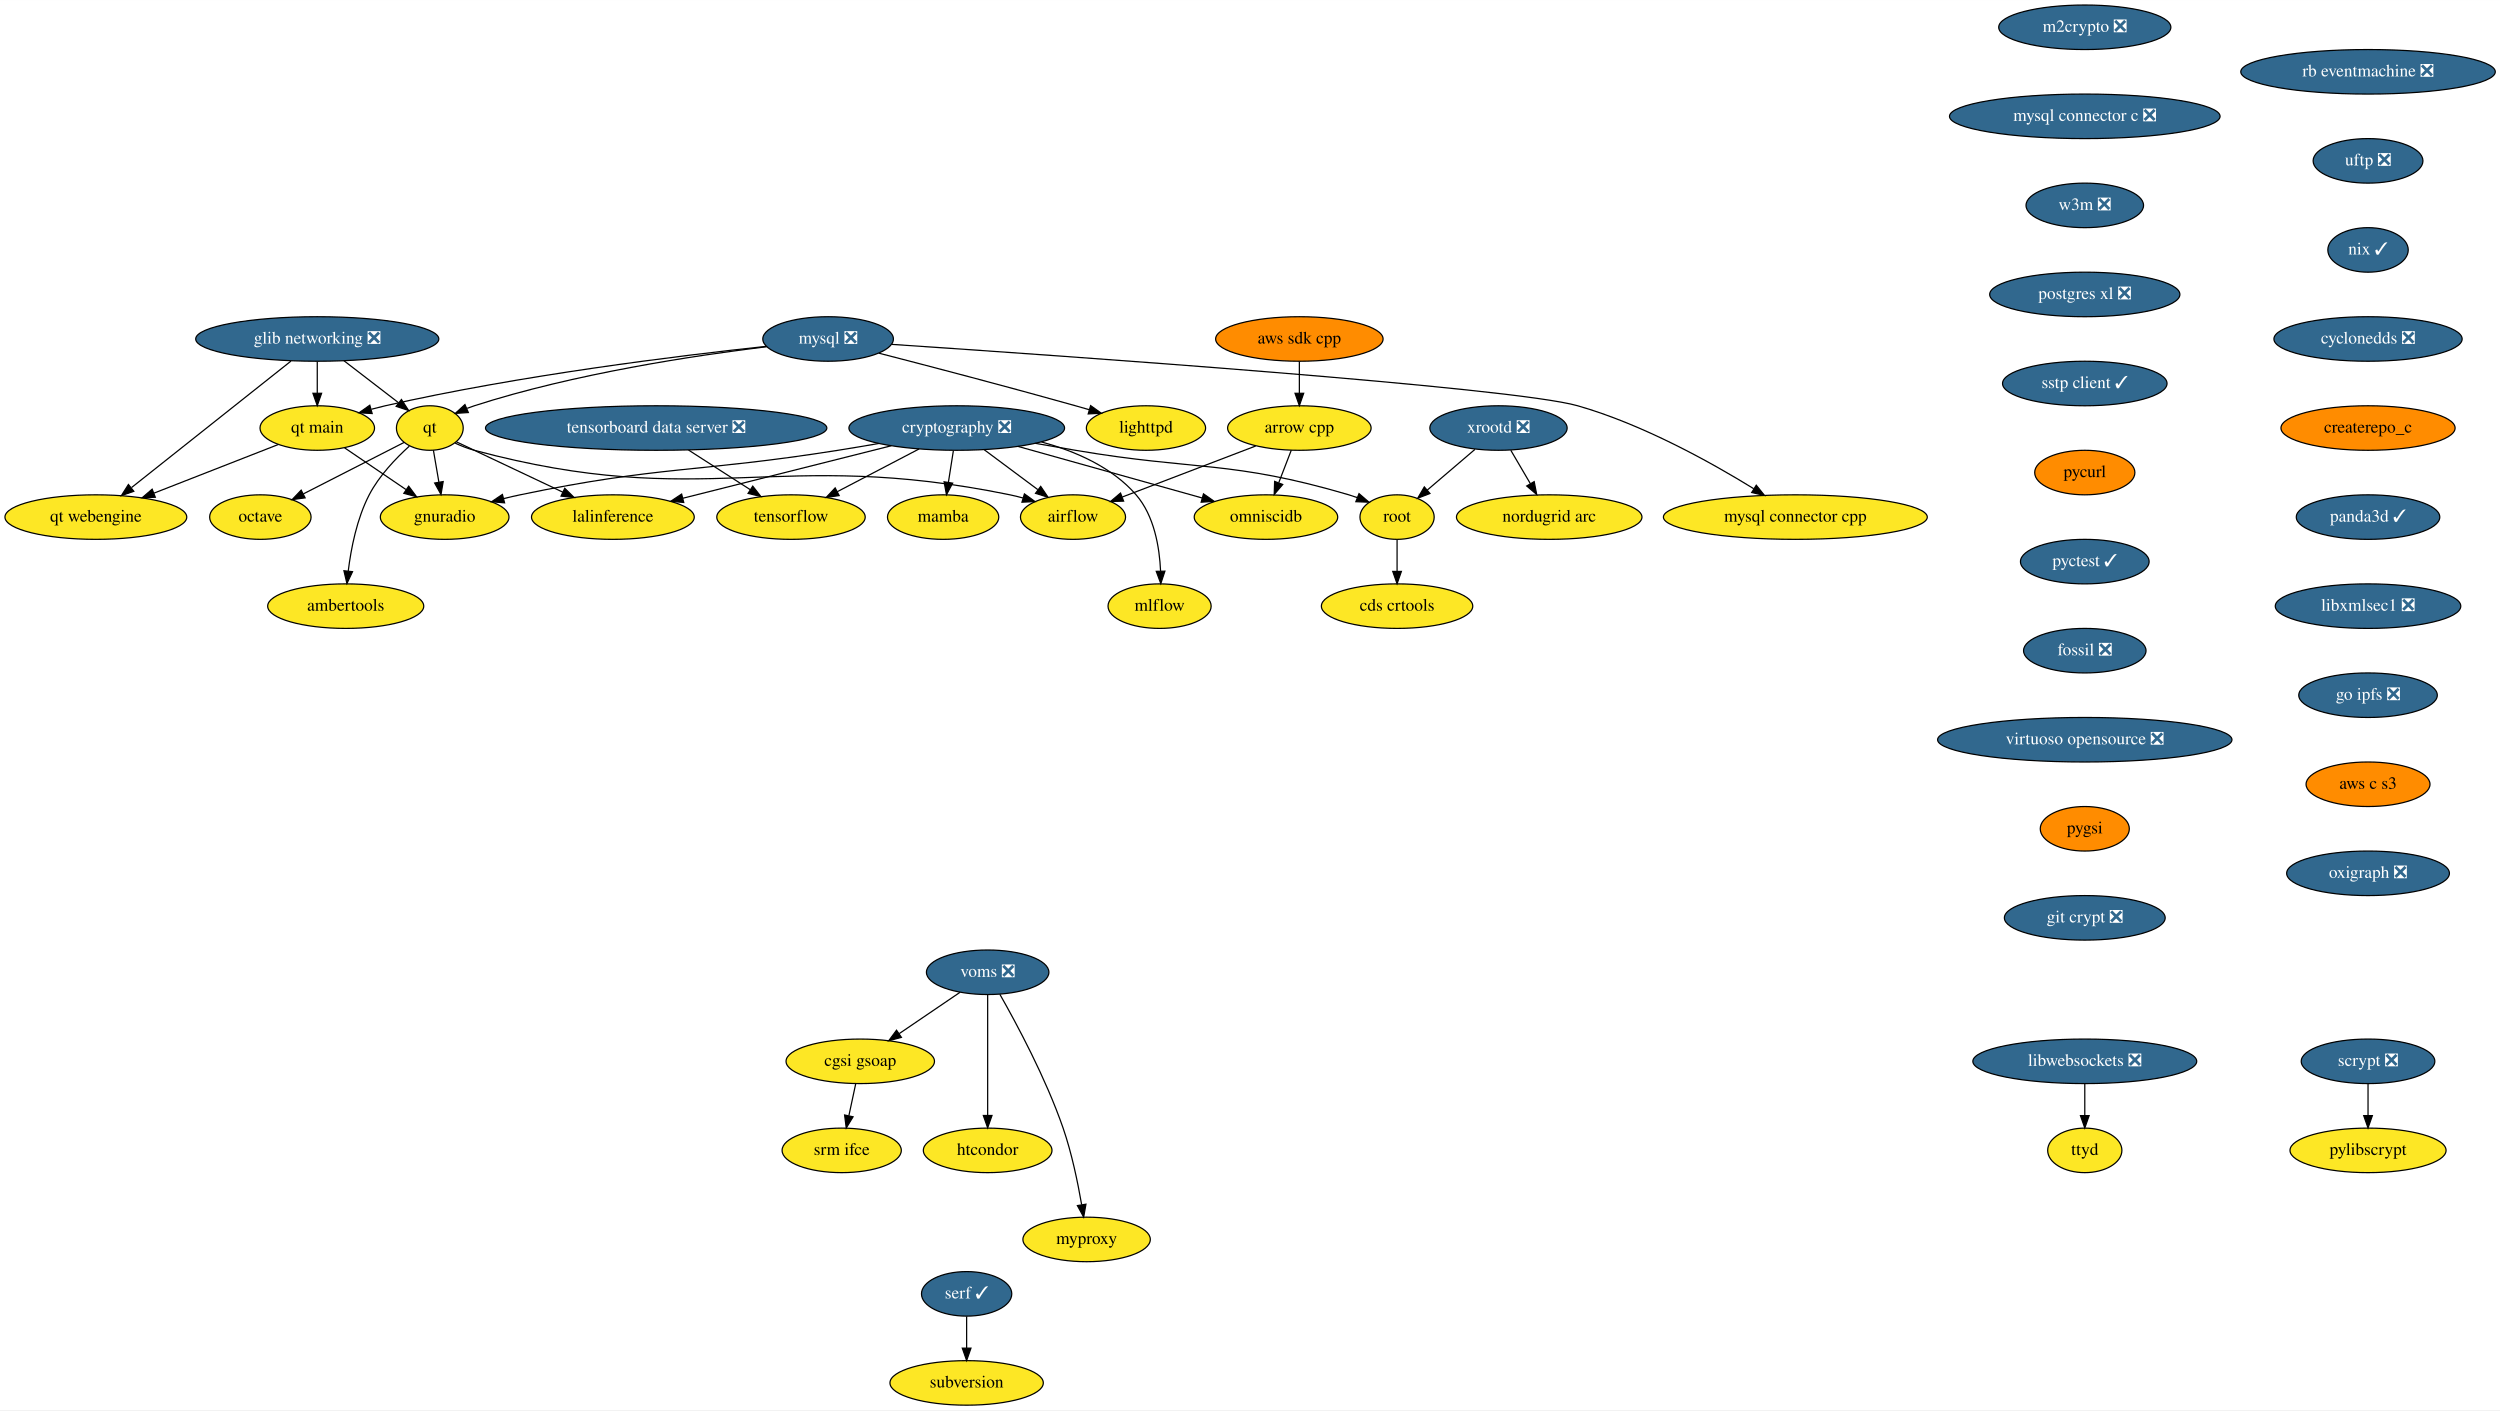
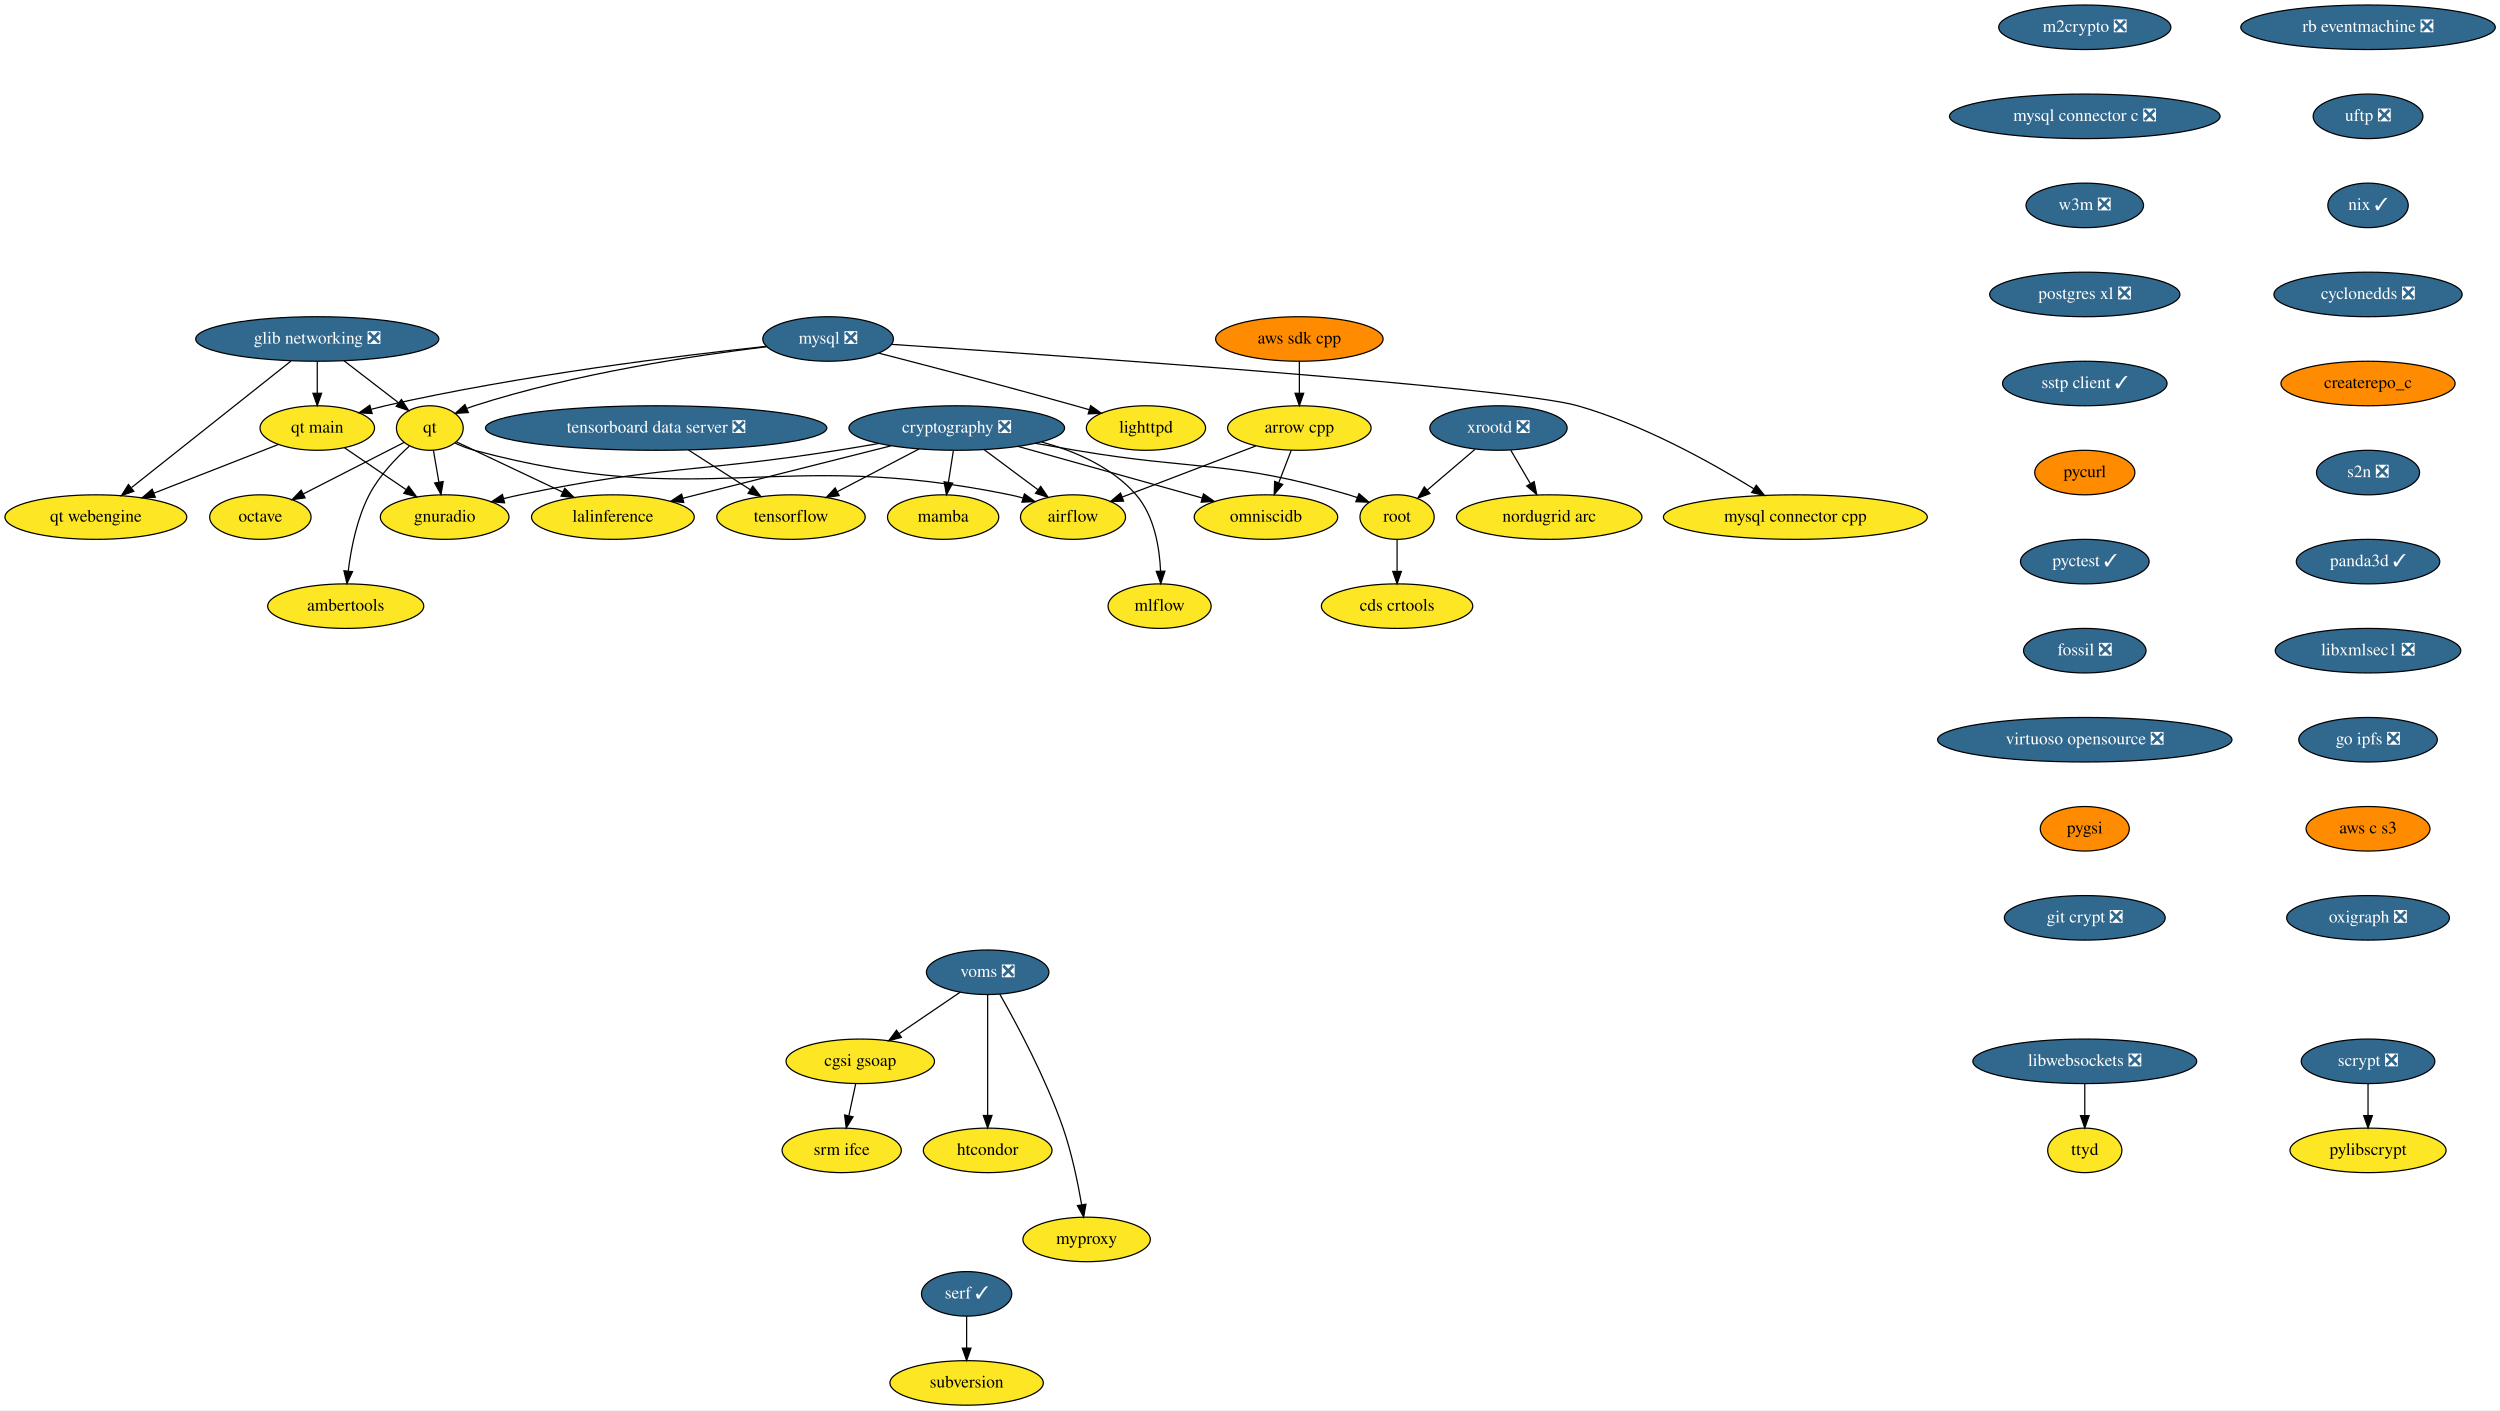
<svg xmlns="http://www.w3.org/2000/svg" xmlns:xlink="http://www.w3.org/1999/xlink" width="2021pt" height="1140pt" viewBox="0.00 0.00 2021.19 1140.00">
  <g id="graph0" class="graph" transform="scale(1 1) rotate(0) translate(4 1136)">
    <polygon fill="white" stroke="transparent" points="-4,4 -4,-1136 2017.19,-1136 2017.19,4 -4,4" />
    <g id="node1" class="node">
      <g id="a_node1">
        <a xlink:href="https://github.com/conda-forge/airflow-feedstock" xlink:title="airflow">
          <ellipse fill="#fde725" stroke="black" cx="863.5" cy="-718" rx="42.49" ry="18" />
          <text text-anchor="middle" x="863.5" y="-714.3" font-family="Times,serif" font-size="14.00">airflow</text>
        </a>
      </g>
    </g>
    <g id="node2" class="node">
      <g id="a_node2">
        <a xlink:href="https://github.com/conda-forge/arrow-cpp-feedstock" xlink:title="arrow cpp">
          <ellipse fill="#fde725" stroke="black" cx="1046.5" cy="-790" rx="58" ry="18" />
          <text text-anchor="middle" x="1046.5" y="-786.3" font-family="Times,serif" font-size="14.00">arrow cpp</text>
        </a>
      </g>
    </g>
    <g id="edge1" class="edge">
      <path fill="none" stroke="black" d="M1011.22,-775.5C980.34,-763.69 935.53,-746.55 903.37,-734.25" />
      <polygon fill="black" stroke="black" points="904.41,-730.9 893.82,-730.6 901.91,-737.44 904.41,-730.9" />
    </g>
    <g id="node3" class="node">
      <g id="a_node3">
        <a xlink:href="https://github.com/conda-forge/omniscidb-feedstock" xlink:title="omniscidb">
          <ellipse fill="#fde725" stroke="black" cx="1019.5" cy="-718" rx="58" ry="18" />
          <text text-anchor="middle" x="1019.5" y="-714.3" font-family="Times,serif" font-size="14.00">omniscidb</text>
        </a>
      </g>
    </g>
    <g id="edge2" class="edge">
      <path fill="none" stroke="black" d="M1039.96,-772.05C1036.93,-764.18 1033.24,-754.62 1029.83,-745.79" />
      <polygon fill="black" stroke="black" points="1033.03,-744.35 1026.16,-736.28 1026.5,-746.86 1033.03,-744.35" />
    </g>
    <g id="node4" class="node">
      <g id="a_node4">
        <a xlink:href="https://github.com/conda-forge/lighttpd-feedstock" xlink:title="lighttpd">
          <ellipse fill="#fde725" stroke="black" cx="922.5" cy="-790" rx="48.19" ry="18" />
          <text text-anchor="middle" x="922.5" y="-786.3" font-family="Times,serif" font-size="14.00">lighttpd</text>
        </a>
      </g>
    </g>
    <g id="node5" class="node">
      <g id="a_node5">
        <a xlink:href="https://github.com/conda-forge/m2crypto-feedstock/pull/66" xlink:title="m2crypto ❎">
          <ellipse fill="#31688e" stroke="black" cx="1681.5" cy="-1114" rx="69.59" ry="18" />
          <text text-anchor="middle" x="1681.5" y="-1110.3" font-family="Times,serif" font-size="14.00" fill="white">m2crypto ❎</text>
        </a>
      </g>
    </g>
    <g id="node6" class="node">
      <g id="a_node6">
        <a xlink:href="https://github.com/conda-forge/mysql-connector-c-feedstock/pull/21" xlink:title="mysql connector c ❎">
          <ellipse fill="#31688e" stroke="black" cx="1681.5" cy="-1042" rx="109.38" ry="18" />
          <text text-anchor="middle" x="1681.5" y="-1038.3" font-family="Times,serif" font-size="14.00" fill="white">mysql connector c ❎</text>
        </a>
      </g>
    </g>
    <g id="node16" class="node">
      <g id="a_node16">
        <a xlink:href="https://github.com/conda-forge/w3m-feedstock/pull/11" xlink:title="w3m ❎">
          <ellipse fill="#31688e" stroke="black" cx="1681.5" cy="-970" rx="47.5" ry="18" />
          <text text-anchor="middle" x="1681.5" y="-966.3" font-family="Times,serif" font-size="14.00" fill="white">w3m ❎</text>
        </a>
      </g>
    </g>
    <g id="node7" class="node">
      <g id="a_node7">
        <a xlink:href="https://github.com/conda-forge/mysql-feedstock/pull/64" xlink:title="mysql ❎">
          <ellipse fill="#31688e" stroke="black" cx="665.5" cy="-862" rx="52.79" ry="18" />
          <text text-anchor="middle" x="665.5" y="-858.3" font-family="Times,serif" font-size="14.00" fill="white">mysql ❎</text>
        </a>
      </g>
    </g>
    <g id="edge4" class="edge">
      <path fill="none" stroke="black" d="M706.59,-850.51C747.09,-840.07 810.7,-823.43 865.5,-808 869.09,-806.99 872.8,-805.92 876.53,-804.84" />
      <polygon fill="black" stroke="black" points="877.75,-808.13 886.36,-801.96 875.78,-801.41 877.75,-808.13" />
    </g>
    <g id="node8" class="node">
      <g id="a_node8">
        <a xlink:href="https://github.com/conda-forge/qt-feedstock" xlink:title="qt">
          <ellipse fill="#fde725" stroke="black" cx="343.5" cy="-790" rx="27" ry="18" />
          <text text-anchor="middle" x="343.5" y="-786.3" font-family="Times,serif" font-size="14.00">qt</text>
        </a>
      </g>
    </g>
    <g id="edge5" class="edge">
      <path fill="none" stroke="black" d="M615.97,-855.76C558.18,-848.74 460.24,-834.06 379.5,-808 377.58,-807.38 375.62,-806.68 373.67,-805.92" />
      <polygon fill="black" stroke="black" points="374.64,-802.53 364.07,-801.83 371.89,-808.97 374.64,-802.53" />
    </g>
    <g id="node9" class="node">
      <g id="a_node9">
        <a xlink:href="https://github.com/conda-forge/mysql-connector-cpp-feedstock" xlink:title="mysql connector cpp">
          <ellipse fill="#fde725" stroke="black" cx="1447.5" cy="-718" rx="106.68" ry="18" />
          <text text-anchor="middle" x="1447.5" y="-714.3" font-family="Times,serif" font-size="14.00">mysql connector cpp</text>
        </a>
      </g>
    </g>
    <g id="edge6" class="edge">
      <path fill="none" stroke="black" d="M716.84,-857.63C853.4,-848.51 1218.81,-823.02 1271.5,-808 1324.1,-793.01 1379.57,-762.08 1413.86,-740.93" />
      <polygon fill="black" stroke="black" points="1415.9,-743.78 1422.53,-735.52 1412.2,-737.85 1415.9,-743.78" />
    </g>
    <g id="node10" class="node">
      <g id="a_node10">
        <a xlink:href="https://github.com/conda-forge/qt-main-feedstock" xlink:title="qt main">
          <ellipse fill="#fde725" stroke="black" cx="252.5" cy="-790" rx="46.29" ry="18" />
          <text text-anchor="middle" x="252.5" y="-786.3" font-family="Times,serif" font-size="14.00">qt main</text>
        </a>
      </g>
    </g>
    <g id="edge7" class="edge">
      <path fill="none" stroke="black" d="M615.54,-856.04C545.94,-848.59 416.1,-832.67 307.5,-808 303.82,-807.16 300.04,-806.21 296.25,-805.18" />
      <polygon fill="black" stroke="black" points="296.89,-801.72 286.31,-802.34 294.97,-808.45 296.89,-801.72" />
    </g>
    <g id="edge8" class="edge">
      <path fill="none" stroke="black" d="M363.96,-777.8C368.92,-775.52 374.29,-773.4 379.5,-772 566.02,-721.97 623.33,-774.81 812.5,-736 815.94,-735.29 819.47,-734.43 822.99,-733.46" />
      <polygon fill="black" stroke="black" points="824.22,-736.75 832.81,-730.54 822.22,-730.04 824.22,-736.75" />
    </g>
    <g id="node11" class="node">
      <g id="a_node11">
        <a xlink:href="https://github.com/conda-forge/octave-feedstock" xlink:title="octave">
          <ellipse fill="#fde725" stroke="black" cx="206.5" cy="-718" rx="41" ry="18" />
          <text text-anchor="middle" x="206.5" y="-714.3" font-family="Times,serif" font-size="14.00">octave</text>
        </a>
      </g>
    </g>
    <g id="edge9" class="edge">
      <path fill="none" stroke="black" d="M322.69,-778.37C301.09,-767.33 266.93,-749.88 241.23,-736.75" />
      <polygon fill="black" stroke="black" points="242.68,-733.56 232.18,-732.12 239.5,-739.79 242.68,-733.56" />
    </g>
    <g id="node12" class="node">
      <g id="a_node12">
        <a xlink:href="https://github.com/conda-forge/lalinference-feedstock" xlink:title="lalinference">
          <ellipse fill="#fde725" stroke="black" cx="491.5" cy="-718" rx="65.79" ry="18" />
          <text text-anchor="middle" x="491.5" y="-714.3" font-family="Times,serif" font-size="14.00">lalinference</text>
        </a>
      </g>
    </g>
    <g id="edge10" class="edge">
      <path fill="none" stroke="black" d="M365.02,-778.82C387.49,-768.19 423.27,-751.27 451.05,-738.13" />
      <polygon fill="black" stroke="black" points="452.59,-741.28 460.13,-733.84 449.59,-734.95 452.59,-741.28" />
    </g>
    <g id="node13" class="node">
      <g id="a_node13">
        <a xlink:href="https://github.com/conda-forge/ambertools-feedstock" xlink:title="ambertools">
          <ellipse fill="#fde725" stroke="black" cx="275.5" cy="-646" rx="63.09" ry="18" />
          <text text-anchor="middle" x="275.5" y="-642.3" font-family="Times,serif" font-size="14.00">ambertools</text>
        </a>
      </g>
    </g>
    <g id="edge11" class="edge">
      <path fill="none" stroke="black" d="M326.94,-775.38C316.08,-765.55 302.46,-751.35 294.5,-736 284.53,-716.77 279.79,-692.61 277.54,-674.32" />
      <polygon fill="black" stroke="black" points="281.01,-673.88 276.48,-664.31 274.05,-674.62 281.01,-673.88" />
    </g>
    <g id="node14" class="node">
      <g id="a_node14">
        <a xlink:href="https://github.com/conda-forge/gnuradio-feedstock" xlink:title="gnuradio">
          <ellipse fill="#fde725" stroke="black" cx="355.5" cy="-718" rx="52" ry="18" />
          <text text-anchor="middle" x="355.5" y="-714.3" font-family="Times,serif" font-size="14.00">gnuradio</text>
        </a>
      </g>
    </g>
    <g id="edge12" class="edge">
      <path fill="none" stroke="black" d="M346.4,-772.05C347.73,-764.35 349.32,-755.03 350.81,-746.36" />
      <polygon fill="black" stroke="black" points="354.3,-746.72 352.54,-736.28 347.4,-745.54 354.3,-746.72" />
    </g>
    <g id="edge13" class="edge">
      <path fill="none" stroke="black" d="M274.6,-773.98C289.06,-764.15 308.18,-751.16 324.2,-740.27" />
      <polygon fill="black" stroke="black" points="326.42,-742.99 332.73,-734.48 322.49,-737.2 326.42,-742.99" />
    </g>
    <g id="node15" class="node">
      <g id="a_node15">
        <a xlink:href="https://github.com/conda-forge/qt-webengine-feedstock" xlink:title="qt webengine">
          <ellipse fill="#fde725" stroke="black" cx="73.5" cy="-718" rx="73.5" ry="18" />
          <text text-anchor="middle" x="73.5" y="-714.3" font-family="Times,serif" font-size="14.00">qt webengine</text>
        </a>
      </g>
    </g>
    <g id="edge14" class="edge">
      <path fill="none" stroke="black" d="M220.91,-776.65C193.08,-765.76 152.15,-749.76 120.48,-737.37" />
      <polygon fill="black" stroke="black" points="121.56,-734.04 110.97,-733.65 119.01,-740.56 121.56,-734.04" />
    </g>
    <g id="node19" class="node">
      <g id="a_node19">
        <a xlink:href="https://github.com/conda-forge/postgres-xl-feedstock/pull/8" xlink:title="postgres xl ❎">
          <ellipse fill="#31688e" stroke="black" cx="1681.5" cy="-898" rx="76.89" ry="18" />
          <text text-anchor="middle" x="1681.5" y="-894.3" font-family="Times,serif" font-size="14.00" fill="white">postgres xl ❎</text>
        </a>
      </g>
    </g>
    <g id="node17" class="node">
      <g id="a_node17">
        <a xlink:href="https://github.com/conda-forge/pylibscrypt-feedstock" xlink:title="pylibscrypt">
          <ellipse fill="#fde725" stroke="black" cx="1910.5" cy="-206" rx="63.09" ry="18" />
          <text text-anchor="middle" x="1910.5" y="-202.3" font-family="Times,serif" font-size="14.00">pylibscrypt</text>
        </a>
      </g>
    </g>
    <g id="node18" class="node">
      <g id="a_node18">
        <a xlink:href="https://github.com/conda-forge/scrypt-feedstock/pull/37" xlink:title="scrypt ❎">
          <ellipse fill="#31688e" stroke="black" cx="1910.5" cy="-278" rx="54" ry="18" />
          <text text-anchor="middle" x="1910.5" y="-274.3" font-family="Times,serif" font-size="14.00" fill="white">scrypt ❎</text>
        </a>
      </g>
    </g>
    <g id="edge16" class="edge">
      <path fill="none" stroke="black" d="M1910.5,-259.7C1910.5,-251.98 1910.5,-242.71 1910.5,-234.11" />
      <polygon fill="black" stroke="black" points="1914,-234.1 1910.5,-224.1 1907,-234.1 1914,-234.1" />
    </g>
    <g id="node20" class="node">
      <g id="a_node20">
        <a xlink:href="https://github.com/conda-forge/sstp-client-feedstock/pull/7" xlink:title="sstp client ✓">
          <ellipse fill="#31688e" stroke="black" cx="1681.5" cy="-826" rx="66.5" ry="18" />
          <text text-anchor="middle" x="1681.5" y="-822.3" font-family="Times,serif" font-size="14.00" fill="white">sstp client ✓</text>
        </a>
      </g>
    </g>
    <g id="node28" class="node">
      <g id="a_node28">
        <a xlink:href="https://github.com/conda-forge/pycurl-feedstock" xlink:title="pycurl">
          <ellipse fill="#ff8c00" stroke="black" cx="1681.5" cy="-754" rx="40.5" ry="18" />
          <text text-anchor="middle" x="1681.5" y="-750.3" font-family="Times,serif" font-size="14.00">pycurl</text>
        </a>
      </g>
    </g>
    <g id="node21" class="node">
      <g id="a_node21">
        <a xlink:href="https://github.com/conda-forge/cryptography-feedstock/pull/80" xlink:title="cryptography ❎">
          <ellipse fill="#31688e" stroke="black" cx="769.5" cy="-790" rx="87.18" ry="18" />
          <text text-anchor="middle" x="769.5" y="-786.3" font-family="Times,serif" font-size="14.00" fill="white">cryptography ❎</text>
        </a>
      </g>
    </g>
    <g id="edge19" class="edge">
      <path fill="none" stroke="black" d="M791.78,-772.41C804.73,-762.77 821.17,-750.52 835.05,-740.19" />
      <polygon fill="black" stroke="black" points="837.38,-742.82 843.31,-734.04 833.19,-737.2 837.38,-742.82" />
    </g>
    <g id="edge20" class="edge">
      <path fill="none" stroke="black" d="M818.89,-775.17C861.93,-763.12 924.12,-745.71 967.82,-733.47" />
      <polygon fill="black" stroke="black" points="968.99,-736.78 977.68,-730.71 967.1,-730.04 968.99,-736.78" />
    </g>
    <g id="edge21" class="edge">
      <path fill="none" stroke="black" d="M716.56,-775.67C668.36,-763.53 597.41,-745.67 548.11,-733.25" />
      <polygon fill="black" stroke="black" points="548.79,-729.82 538.24,-730.77 547.08,-736.6 548.79,-729.82" />
    </g>
    <g id="edge22" class="edge">
      <path fill="none" stroke="black" d="M706.55,-777.52C695.55,-775.61 684.2,-773.7 673.5,-772 559.59,-753.94 529.41,-759.53 416.5,-736 412.14,-735.09 407.64,-734.05 403.15,-732.93" />
      <polygon fill="black" stroke="black" points="403.94,-729.52 393.38,-730.4 402.18,-736.29 403.94,-729.52" />
    </g>
    <g id="node22" class="node">
      <g id="a_node22">
        <a xlink:href="https://github.com/conda-forge/tensorflow-feedstock" xlink:title="tensorflow">
          <ellipse fill="#fde725" stroke="black" cx="635.5" cy="-718" rx="60" ry="18" />
          <text text-anchor="middle" x="635.5" y="-714.3" font-family="Times,serif" font-size="14.00">tensorflow</text>
        </a>
      </g>
    </g>
    <g id="edge23" class="edge">
      <path fill="none" stroke="black" d="M739.09,-773.12C719.45,-762.86 693.76,-749.43 672.87,-738.52" />
      <polygon fill="black" stroke="black" points="674.44,-735.39 663.95,-733.86 671.2,-741.6 674.44,-735.39" />
    </g>
    <g id="node23" class="node">
      <g id="a_node23">
        <a xlink:href="https://github.com/conda-forge/root-feedstock" xlink:title="root">
          <ellipse fill="#fde725" stroke="black" cx="1125.5" cy="-718" rx="30" ry="18" />
          <text text-anchor="middle" x="1125.5" y="-714.3" font-family="Times,serif" font-size="14.00">root</text>
        </a>
      </g>
    </g>
    <g id="edge24" class="edge">
      <path fill="none" stroke="black" d="M832.99,-777.63C843.84,-775.72 854.99,-773.79 865.5,-772 963.61,-755.32 991.03,-764.1 1086.5,-736 1088.77,-735.33 1091.09,-734.56 1093.4,-733.73" />
      <polygon fill="black" stroke="black" points="1094.74,-736.97 1102.76,-730.04 1092.17,-730.45 1094.74,-736.97" />
    </g>
    <g id="node24" class="node">
      <g id="a_node24">
        <a xlink:href="https://github.com/conda-forge/mamba-feedstock" xlink:title="mamba">
          <ellipse fill="#fde725" stroke="black" cx="758.5" cy="-718" rx="45" ry="18" />
          <text text-anchor="middle" x="758.5" y="-714.3" font-family="Times,serif" font-size="14.00">mamba</text>
        </a>
      </g>
    </g>
    <g id="edge25" class="edge">
      <path fill="none" stroke="black" d="M766.78,-771.7C765.57,-763.98 764.11,-754.71 762.76,-746.11" />
      <polygon fill="black" stroke="black" points="766.2,-745.44 761.19,-736.1 759.28,-746.53 766.2,-745.44" />
    </g>
    <g id="node25" class="node">
      <g id="a_node25">
        <a xlink:href="https://github.com/conda-forge/mlflow-feedstock" xlink:title="mlflow">
          <ellipse fill="#fde725" stroke="black" cx="933.5" cy="-646" rx="41.69" ry="18" />
          <text text-anchor="middle" x="933.5" y="-642.3" font-family="Times,serif" font-size="14.00">mlflow</text>
        </a>
      </g>
    </g>
    <g id="edge26" class="edge">
      <path fill="none" stroke="black" d="M837.95,-778.77C865.4,-771.29 895.07,-758.36 914.5,-736 929.19,-719.09 933.44,-693.62 934.3,-674.26" />
      <polygon fill="black" stroke="black" points="937.8,-674.28 934.48,-664.22 930.8,-674.15 937.8,-674.28" />
    </g>
    <g id="node26" class="node">
      <g id="a_node26">
        <a xlink:href="https://github.com/conda-forge/cds-crtools-feedstock" xlink:title="cds crtools">
          <ellipse fill="#fde725" stroke="black" cx="1125.5" cy="-646" rx="61.19" ry="18" />
          <text text-anchor="middle" x="1125.5" y="-642.3" font-family="Times,serif" font-size="14.00">cds crtools</text>
        </a>
      </g>
    </g>
    <g id="edge27" class="edge">
      <path fill="none" stroke="black" d="M1125.5,-699.7C1125.5,-691.98 1125.5,-682.71 1125.5,-674.11" />
      <polygon fill="black" stroke="black" points="1129,-674.1 1125.5,-664.1 1122,-674.1 1129,-674.1" />
    </g>
    <g id="node27" class="node">
      <g id="a_node27">
        <a xlink:href="https://github.com/conda-forge/aws-sdk-cpp-feedstock" xlink:title="aws sdk cpp">
          <ellipse fill="#ff8c00" stroke="black" cx="1046.5" cy="-862" rx="67.69" ry="18" />
          <text text-anchor="middle" x="1046.5" y="-858.3" font-family="Times,serif" font-size="14.00">aws sdk cpp</text>
        </a>
      </g>
    </g>
    <g id="edge28" class="edge">
      <path fill="none" stroke="black" d="M1046.5,-843.7C1046.5,-835.98 1046.5,-826.71 1046.5,-818.11" />
      <polygon fill="black" stroke="black" points="1050,-818.1 1046.5,-808.1 1043,-818.1 1050,-818.1" />
    </g>
    <g id="node29" class="node">
      <g id="a_node29">
        <a xlink:href="https://github.com/conda-forge/pyctest-feedstock/pull/18" xlink:title="pyctest ✓">
          <ellipse fill="#31688e" stroke="black" cx="1681.5" cy="-682" rx="52" ry="18" />
          <text text-anchor="middle" x="1681.5" y="-678.3" font-family="Times,serif" font-size="14.00" fill="white">pyctest ✓</text>
        </a>
      </g>
    </g>
    <g id="node30" class="node">
      <g id="a_node30">
        <a xlink:href="https://github.com/conda-forge/fossil-feedstock/pull/15" xlink:title="fossil ❎">
          <ellipse fill="#31688e" stroke="black" cx="1681.5" cy="-610" rx="49.5" ry="18" />
          <text text-anchor="middle" x="1681.5" y="-606.3" font-family="Times,serif" font-size="14.00" fill="white">fossil ❎</text>
        </a>
      </g>
    </g>
    <g id="node33" class="node">
      <g id="a_node33">
        <a xlink:href="https://github.com/conda-forge/virtuoso-opensource-feedstock/pull/5" xlink:title="virtuoso opensource ❎">
          <ellipse fill="#31688e" stroke="black" cx="1681.5" cy="-538" rx="119" ry="18" />
          <text text-anchor="middle" x="1681.5" y="-534.3" font-family="Times,serif" font-size="14.00" fill="white">virtuoso opensource ❎</text>
        </a>
      </g>
    </g>
    <g id="node31" class="node">
      <g id="a_node31">
        <a xlink:href="https://github.com/conda-forge/xrootd-feedstock/pull/55" xlink:title="xrootd ❎">
          <ellipse fill="#31688e" stroke="black" cx="1207.5" cy="-790" rx="55.49" ry="18" />
          <text text-anchor="middle" x="1207.5" y="-786.3" font-family="Times,serif" font-size="14.00" fill="white">xrootd ❎</text>
        </a>
      </g>
    </g>
    <g id="edge32" class="edge">
      <path fill="none" stroke="black" d="M1188.48,-772.76C1176.99,-762.96 1162.24,-750.36 1149.9,-739.83" />
      <polygon fill="black" stroke="black" points="1152.07,-737.08 1142.19,-733.25 1147.53,-742.4 1152.07,-737.08" />
    </g>
    <g id="node32" class="node">
      <g id="a_node32">
        <a xlink:href="https://github.com/conda-forge/nordugrid-arc-feedstock" xlink:title="nordugrid arc">
          <ellipse fill="#fde725" stroke="black" cx="1248.5" cy="-718" rx="74.99" ry="18" />
          <text text-anchor="middle" x="1248.5" y="-714.3" font-family="Times,serif" font-size="14.00">nordugrid arc</text>
        </a>
      </g>
    </g>
    <g id="edge33" class="edge">
      <path fill="none" stroke="black" d="M1217.42,-772.05C1222.19,-763.92 1228,-754 1233.31,-744.94" />
      <polygon fill="black" stroke="black" points="1236.35,-746.67 1238.38,-736.28 1230.31,-743.14 1236.35,-746.67" />
    </g>
    <g id="node34" class="node">
      <g id="a_node34">
        <a xlink:href="https://github.com/conda-forge/pygsi-feedstock" xlink:title="pygsi">
          <ellipse fill="#ff8c00" stroke="black" cx="1681.5" cy="-466" rx="36" ry="18" />
          <text text-anchor="middle" x="1681.5" y="-462.3" font-family="Times,serif" font-size="14.00">pygsi</text>
        </a>
      </g>
    </g>
    <g id="node40" class="node">
      <g id="a_node40">
        <a xlink:href="https://github.com/conda-forge/git-crypt-feedstock/pull/2" xlink:title="git crypt ❎">
          <ellipse fill="#31688e" stroke="black" cx="1681.5" cy="-394" rx="65" ry="18" />
          <text text-anchor="middle" x="1681.5" y="-390.3" font-family="Times,serif" font-size="14.00" fill="white">git crypt ❎</text>
        </a>
      </g>
    </g>
    <g id="node35" class="node">
      <g id="a_node35">
        <a xlink:href="https://github.com/conda-forge/voms-feedstock/pull/10" xlink:title="voms ❎">
          <ellipse fill="#31688e" stroke="black" cx="794.5" cy="-350" rx="49.5" ry="18" />
          <text text-anchor="middle" x="794.5" y="-346.3" font-family="Times,serif" font-size="14.00" fill="white">voms ❎</text>
        </a>
      </g>
    </g>
    <g id="node36" class="node">
      <g id="a_node36">
        <a xlink:href="https://github.com/conda-forge/cgsi-gsoap-feedstock" xlink:title="cgsi gsoap">
          <ellipse fill="#fde725" stroke="black" cx="691.5" cy="-278" rx="60" ry="18" />
          <text text-anchor="middle" x="691.5" y="-274.3" font-family="Times,serif" font-size="14.00">cgsi gsoap</text>
        </a>
      </g>
    </g>
    <g id="edge36" class="edge">
      <path fill="none" stroke="black" d="M772.15,-333.81C757.77,-324.04 738.88,-311.2 722.99,-300.4" />
      <polygon fill="black" stroke="black" points="724.76,-297.37 714.52,-294.64 720.82,-303.16 724.76,-297.37" />
    </g>
    <g id="node37" class="node">
      <g id="a_node37">
        <a xlink:href="https://github.com/conda-forge/htcondor-feedstock" xlink:title="htcondor">
          <ellipse fill="#fde725" stroke="black" cx="794.5" cy="-206" rx="52" ry="18" />
          <text text-anchor="middle" x="794.5" y="-202.3" font-family="Times,serif" font-size="14.00">htcondor</text>
        </a>
      </g>
    </g>
    <g id="edge37" class="edge">
      <path fill="none" stroke="black" d="M794.5,-331.87C794.5,-307.67 794.5,-263.21 794.5,-234.39" />
      <polygon fill="black" stroke="black" points="798,-234.19 794.5,-224.19 791,-234.19 798,-234.19" />
    </g>
    <g id="node38" class="node">
      <g id="a_node38">
        <a xlink:href="https://github.com/conda-forge/myproxy-feedstock" xlink:title="myproxy">
          <ellipse fill="#fde725" stroke="black" cx="874.5" cy="-134" rx="51.5" ry="18" />
          <text text-anchor="middle" x="874.5" y="-130.3" font-family="Times,serif" font-size="14.00">myproxy</text>
        </a>
      </g>
    </g>
    <g id="edge38" class="edge">
      <path fill="none" stroke="black" d="M804.36,-332.18C817.74,-308.69 841.56,-264.4 855.5,-224 862.49,-203.74 867.4,-179.97 870.48,-162.09" />
      <polygon fill="black" stroke="black" points="873.96,-162.5 872.12,-152.06 867.05,-161.37 873.96,-162.5" />
    </g>
    <g id="node39" class="node">
      <g id="a_node39">
        <a xlink:href="https://github.com/conda-forge/srm-ifce-feedstock" xlink:title="srm ifce">
          <ellipse fill="#fde725" stroke="black" cx="676.5" cy="-206" rx="48.19" ry="18" />
          <text text-anchor="middle" x="676.5" y="-202.3" font-family="Times,serif" font-size="14.00">srm ifce</text>
        </a>
      </g>
    </g>
    <g id="edge39" class="edge">
      <path fill="none" stroke="black" d="M687.79,-259.7C686.14,-251.98 684.15,-242.71 682.31,-234.11" />
      <polygon fill="black" stroke="black" points="685.68,-233.15 680.17,-224.1 678.84,-234.62 685.68,-233.15" />
    </g>
    <g id="node41" class="node">
      <g id="a_node41">
        <a xlink:href="https://github.com/conda-forge/libwebsockets-feedstock/pull/32" xlink:title="libwebsockets ❎">
          <ellipse fill="#31688e" stroke="black" cx="1681.5" cy="-278" rx="90.5" ry="18" />
          <text text-anchor="middle" x="1681.5" y="-274.3" font-family="Times,serif" font-size="14.00" fill="white">libwebsockets ❎</text>
        </a>
      </g>
    </g>
    <g id="node42" class="node">
      <g id="a_node42">
        <a xlink:href="https://github.com/conda-forge/ttyd-feedstock" xlink:title="ttyd">
          <ellipse fill="#fde725" stroke="black" cx="1681.5" cy="-206" rx="30" ry="18" />
          <text text-anchor="middle" x="1681.5" y="-202.3" font-family="Times,serif" font-size="14.00">ttyd</text>
        </a>
      </g>
    </g>
    <g id="edge41" class="edge">
      <path fill="none" stroke="black" d="M1681.5,-259.7C1681.5,-251.98 1681.5,-242.71 1681.5,-234.11" />
      <polygon fill="black" stroke="black" points="1685,-234.1 1681.5,-224.1 1678,-234.1 1685,-234.1" />
    </g>
    <g id="node43" class="node">
      <g id="a_node43">
        <a xlink:href="https://github.com/conda-forge/rb-eventmachine-feedstock/pull/4" xlink:title="rb eventmachine ❎">
-           <ellipse fill="#31688e" stroke="black" cx="1910.5" cy="-1078" rx="102.88" ry="18" />
-           <text text-anchor="middle" x="1910.5" y="-1074.3" font-family="Times,serif" font-size="14.00" fill="white">rb eventmachine ❎</text>
+           <ellipse fill="#31688e" stroke="black" cx="1910.5" cy="-1114" rx="102.88" ry="18" />
+           <text text-anchor="middle" x="1910.5" y="-1110.3" font-family="Times,serif" font-size="14.00" fill="white">rb eventmachine ❎</text>
        </a>
      </g>
    </g>
    <g id="node44" class="node">
      <g id="a_node44">
        <a xlink:href="https://github.com/conda-forge/uftp-feedstock/pull/2" xlink:title="uftp ❎">
-           <ellipse fill="#31688e" stroke="black" cx="1910.5" cy="-1006" rx="44.39" ry="18" />
-           <text text-anchor="middle" x="1910.5" y="-1002.3" font-family="Times,serif" font-size="14.00" fill="white">uftp ❎</text>
+           <ellipse fill="#31688e" stroke="black" cx="1910.5" cy="-1042" rx="44.39" ry="18" />
+           <text text-anchor="middle" x="1910.5" y="-1038.3" font-family="Times,serif" font-size="14.00" fill="white">uftp ❎</text>
        </a>
      </g>
    </g>
    <g id="node45" class="node">
      <g id="a_node45">
        <a xlink:href="https://github.com/conda-forge/nix-feedstock/pull/19" xlink:title="nix ✓">
-           <ellipse fill="#31688e" stroke="black" cx="1910.5" cy="-934" rx="32.5" ry="18" />
-           <text text-anchor="middle" x="1910.5" y="-930.3" font-family="Times,serif" font-size="14.00" fill="white">nix ✓</text>
+           <ellipse fill="#31688e" stroke="black" cx="1910.5" cy="-970" rx="32.5" ry="18" />
+           <text text-anchor="middle" x="1910.5" y="-966.3" font-family="Times,serif" font-size="14.00" fill="white">nix ✓</text>
        </a>
      </g>
    </g>
    <g id="node46" class="node">
      <g id="a_node46">
        <a xlink:href="https://github.com/conda-forge/cyclonedds-feedstock/pull/2" xlink:title="cyclonedds ❎">
-           <ellipse fill="#31688e" stroke="black" cx="1910.5" cy="-862" rx="76.09" ry="18" />
-           <text text-anchor="middle" x="1910.5" y="-858.3" font-family="Times,serif" font-size="14.00" fill="white">cyclonedds ❎</text>
+           <ellipse fill="#31688e" stroke="black" cx="1910.5" cy="-898" rx="76.09" ry="18" />
+           <text text-anchor="middle" x="1910.5" y="-894.3" font-family="Times,serif" font-size="14.00" fill="white">cyclonedds ❎</text>
        </a>
      </g>
    </g>
    <g id="node47" class="node">
      <g id="a_node47">
        <a xlink:href="https://github.com/conda-forge/createrepo_c-feedstock" xlink:title="createrepo_c">
-           <ellipse fill="#ff8c00" stroke="black" cx="1910.5" cy="-790" rx="70.39" ry="18" />
-           <text text-anchor="middle" x="1910.5" y="-786.3" font-family="Times,serif" font-size="14.00">createrepo_c</text>
+           <ellipse fill="#ff8c00" stroke="black" cx="1910.5" cy="-826" rx="70.39" ry="18" />
+           <text text-anchor="middle" x="1910.5" y="-822.3" font-family="Times,serif" font-size="14.00">createrepo_c</text>
        </a>
      </g>
    </g>
    <g id="node50" class="node">
      <g id="a_node50">
-         <a xlink:href="https://github.com/conda-forge/panda3d-feedstock/pull/10" xlink:title="panda3d ✓">
-           <ellipse fill="#31688e" stroke="black" cx="1910.5" cy="-718" rx="58" ry="18" />
-           <text text-anchor="middle" x="1910.5" y="-714.3" font-family="Times,serif" font-size="14.00" fill="white">panda3d ✓</text>
+         <a xlink:href="https://github.com/conda-forge/s2n-feedstock/pull/60" xlink:title="s2n ❎">
+           <ellipse fill="#31688e" stroke="black" cx="1910.5" cy="-754" rx="41.69" ry="18" />
+           <text text-anchor="middle" x="1910.5" y="-750.3" font-family="Times,serif" font-size="14.00" fill="white">s2n ❎</text>
        </a>
      </g>
    </g>
    <g id="node48" class="node">
      <g id="a_node48">
        <a xlink:href="https://github.com/conda-forge/serf-feedstock/pull/2" xlink:title="serf ✓">
          <ellipse fill="#31688e" stroke="black" cx="777.5" cy="-90" rx="36.5" ry="18" />
          <text text-anchor="middle" x="777.5" y="-86.3" font-family="Times,serif" font-size="14.00" fill="white">serf ✓</text>
        </a>
      </g>
    </g>
    <g id="node49" class="node">
      <g id="a_node49">
        <a xlink:href="https://github.com/conda-forge/subversion-feedstock" xlink:title="subversion">
          <ellipse fill="#fde725" stroke="black" cx="777.5" cy="-18" rx="61.99" ry="18" />
          <text text-anchor="middle" x="777.5" y="-14.3" font-family="Times,serif" font-size="14.00">subversion</text>
        </a>
      </g>
    </g>
    <g id="edge46" class="edge">
      <path fill="none" stroke="black" d="M777.5,-71.7C777.5,-63.98 777.5,-54.71 777.5,-46.11" />
      <polygon fill="black" stroke="black" points="781,-46.1 777.5,-36.1 774,-46.1 781,-46.1" />
    </g>
    <g id="node52" class="node">
      <g id="a_node52">
-         <a xlink:href="https://github.com/conda-forge/libxmlsec1-feedstock/pull/14" xlink:title="libxmlsec1 ❎">
-           <ellipse fill="#31688e" stroke="black" cx="1910.5" cy="-646" rx="74.99" ry="18" />
-           <text text-anchor="middle" x="1910.5" y="-642.3" font-family="Times,serif" font-size="14.00" fill="white">libxmlsec1 ❎</text>
+         <a xlink:href="https://github.com/conda-forge/panda3d-feedstock/pull/10" xlink:title="panda3d ✓">
+           <ellipse fill="#31688e" stroke="black" cx="1910.5" cy="-682" rx="58" ry="18" />
+           <text text-anchor="middle" x="1910.5" y="-678.3" font-family="Times,serif" font-size="14.00" fill="white">panda3d ✓</text>
        </a>
      </g>
    </g>
    <g id="node51" class="node">
      <g id="a_node51">
        <a xlink:href="https://github.com/conda-forge/glib-networking-feedstock/pull/16" xlink:title="glib networking ❎">
          <ellipse fill="#31688e" stroke="black" cx="252.5" cy="-862" rx="98.28" ry="18" />
          <text text-anchor="middle" x="252.5" y="-858.3" font-family="Times,serif" font-size="14.00" fill="white">glib networking ❎</text>
        </a>
      </g>
    </g>
    <g id="edge48" class="edge">
      <path fill="none" stroke="black" d="M274.07,-844.41C287.3,-834.23 304.3,-821.15 318.17,-810.48" />
      <polygon fill="black" stroke="black" points="320.55,-813.07 326.34,-804.2 316.28,-807.52 320.55,-813.07" />
    </g>
    <g id="edge49" class="edge">
      <path fill="none" stroke="black" d="M252.5,-843.7C252.5,-835.98 252.5,-826.71 252.5,-818.11" />
      <polygon fill="black" stroke="black" points="256,-818.1 252.5,-808.1 249,-818.1 256,-818.1" />
    </g>
    <g id="edge50" class="edge">
      <path fill="none" stroke="black" d="M231.26,-844.15C199.2,-818.72 138.35,-770.45 102.32,-741.86" />
      <polygon fill="black" stroke="black" points="104.17,-738.86 94.16,-735.39 99.82,-744.34 104.17,-738.86" />
    </g>
    <g id="node53" class="node">
      <g id="a_node53">
-         <a xlink:href="https://github.com/conda-forge/go-ipfs-feedstock/pull/10" xlink:title="go ipfs ❎">
-           <ellipse fill="#31688e" stroke="black" cx="1910.5" cy="-574" rx="56" ry="18" />
-           <text text-anchor="middle" x="1910.5" y="-570.3" font-family="Times,serif" font-size="14.00" fill="white">go ipfs ❎</text>
+         <a xlink:href="https://github.com/conda-forge/libxmlsec1-feedstock/pull/14" xlink:title="libxmlsec1 ❎">
+           <ellipse fill="#31688e" stroke="black" cx="1910.5" cy="-610" rx="74.99" ry="18" />
+           <text text-anchor="middle" x="1910.5" y="-606.3" font-family="Times,serif" font-size="14.00" fill="white">libxmlsec1 ❎</text>
        </a>
      </g>
    </g>
    <g id="node54" class="node">
      <g id="a_node54">
+         <a xlink:href="https://github.com/conda-forge/go-ipfs-feedstock/pull/10" xlink:title="go ipfs ❎">
+           <ellipse fill="#31688e" stroke="black" cx="1910.5" cy="-538" rx="56" ry="18" />
+           <text text-anchor="middle" x="1910.5" y="-534.3" font-family="Times,serif" font-size="14.00" fill="white">go ipfs ❎</text>
+         </a>
+       </g>
+     </g>
+     <g id="node55" class="node">
+       <g id="a_node55">
        <a xlink:href="https://github.com/conda-forge/aws-c-s3-feedstock" xlink:title="aws c s3">
-           <ellipse fill="#ff8c00" stroke="black" cx="1910.5" cy="-502" rx="50.09" ry="18" />
-           <text text-anchor="middle" x="1910.5" y="-498.3" font-family="Times,serif" font-size="14.00">aws c s3</text>
+           <ellipse fill="#ff8c00" stroke="black" cx="1910.5" cy="-466" rx="50.09" ry="18" />
+           <text text-anchor="middle" x="1910.5" y="-462.3" font-family="Times,serif" font-size="14.00">aws c s3</text>
+         </a>
+       </g>
+     </g>
+     <g id="node57" class="node">
+       <g id="a_node57">
+         <a xlink:href="https://github.com/conda-forge/oxigraph-feedstock/pull/6" xlink:title="oxigraph ❎">
+           <ellipse fill="#31688e" stroke="black" cx="1910.5" cy="-394" rx="65.79" ry="18" />
+           <text text-anchor="middle" x="1910.5" y="-390.3" font-family="Times,serif" font-size="14.00" fill="white">oxigraph ❎</text>
        </a>
      </g>
    </g>
    <g id="node56" class="node">
      <g id="a_node56">
-         <a xlink:href="https://github.com/conda-forge/oxigraph-feedstock/pull/6" xlink:title="oxigraph ❎">
-           <ellipse fill="#31688e" stroke="black" cx="1910.5" cy="-430" rx="65.79" ry="18" />
-           <text text-anchor="middle" x="1910.5" y="-426.3" font-family="Times,serif" font-size="14.00" fill="white">oxigraph ❎</text>
-         </a>
-       </g>
-     </g>
-     <g id="node55" class="node">
-       <g id="a_node55">
        <a xlink:href="https://github.com/conda-forge/tensorboard-data-server-feedstock/pull/9" xlink:title="tensorboard data server ❎">
          <ellipse fill="#31688e" stroke="black" cx="526.5" cy="-790" rx="138" ry="18" />
          <text text-anchor="middle" x="526.5" y="-786.3" font-family="Times,serif" font-size="14.00" fill="white">tensorboard data server ❎</text>
        </a>
      </g>
    </g>
-     <g id="edge54" class="edge">
+     <g id="edge55" class="edge">
      <path fill="none" stroke="black" d="M552.61,-772.23C567.59,-762.61 586.55,-750.43 602.56,-740.16" />
      <polygon fill="black" stroke="black" points="604.58,-743.02 611.1,-734.67 600.79,-737.13 604.58,-743.02" />
    </g>
  </g>
</svg>
